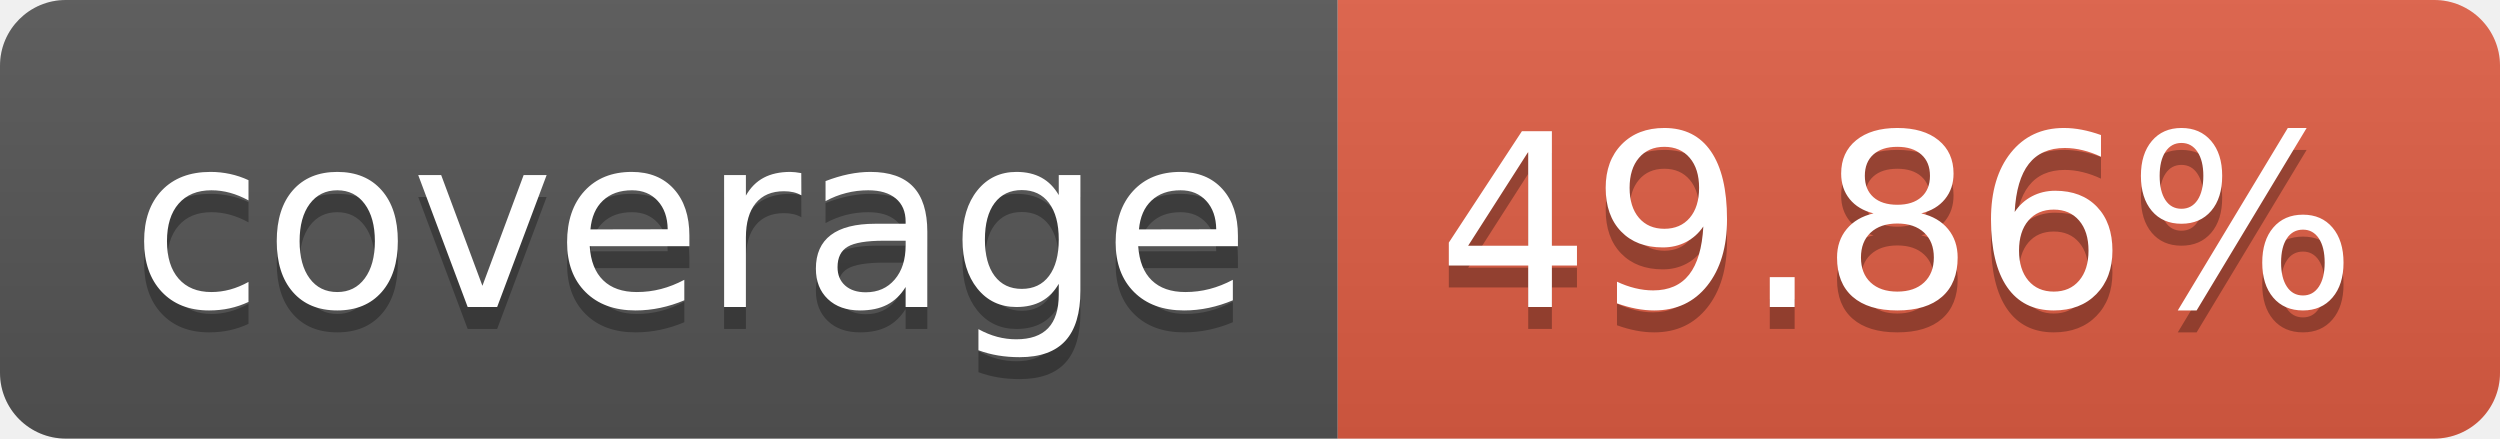
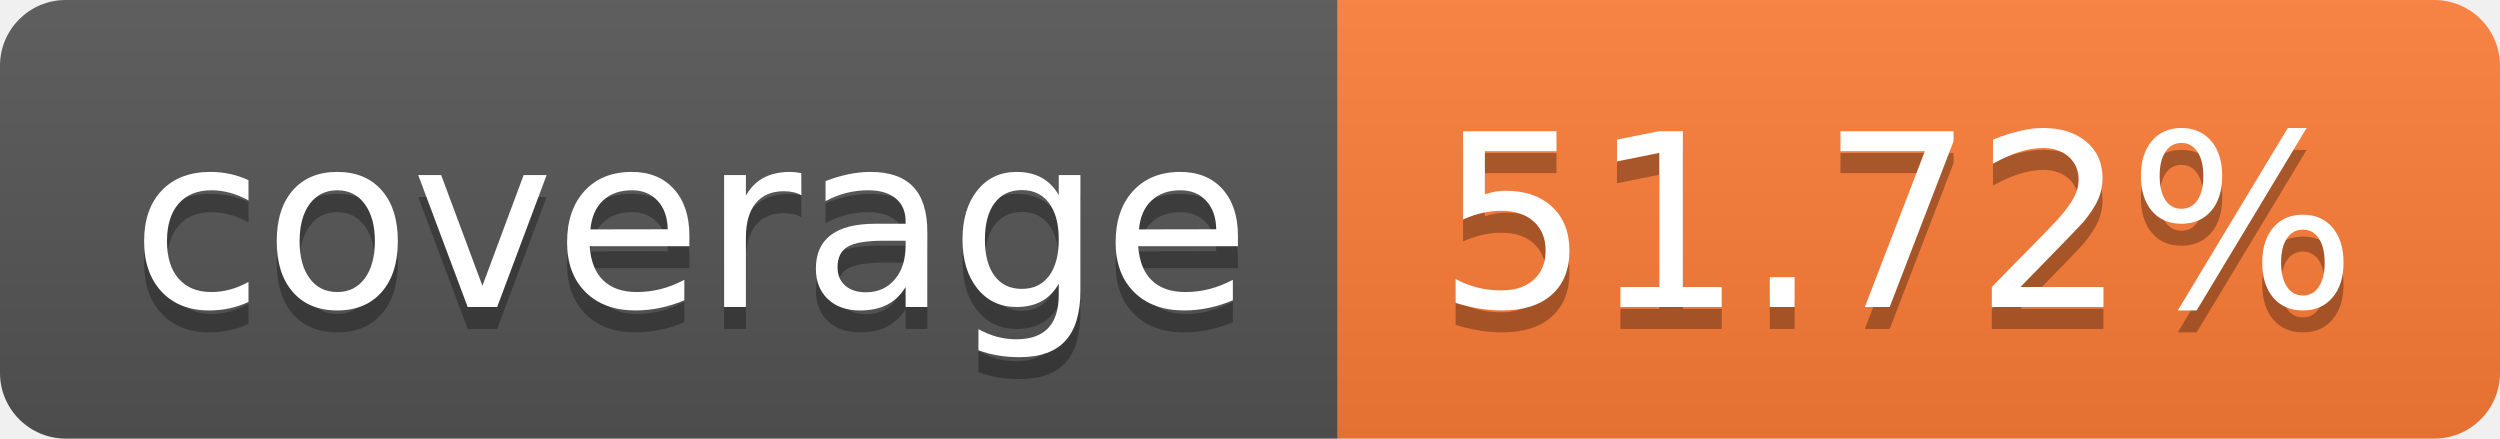
- <svg xmlns="http://www.w3.org/2000/svg" width="114" height="20" role="img" aria-label="coverage: 49.86%">
+ <svg xmlns="http://www.w3.org/2000/svg" width="114" height="20" role="img" aria-label="coverage: 51.72%">
  <linearGradient id="s" x2="0" y2="100%">
    <stop offset="0" stop-color="#bbb" stop-opacity=".1" />
    <stop offset="1" stop-opacity=".1" />
  </linearGradient>
  <clipPath id="r">
    <rect width="114" height="20" rx="3" fill="#fff" />
  </clipPath>
  <g clip-path="url(#r)">
    <rect width="61" height="20" fill="#555" />
-     <rect x="61" width="53" height="20" fill="#e05d44" />
+     <rect x="61" width="53" height="20" fill="#fe7d37" />
    <rect width="114" height="20" fill="url(#s)" />
  </g>
  <g fill="#fff" text-anchor="middle" font-family="Verdana,Geneva,DejaVu Sans,sans-serif" text-rendering="geometricPrecision" font-size="110">
    <text aria-hidden="true" x="315" y="150" fill="#010101" fill-opacity=".3" transform="scale(.1)" textLength="510">coverage</text>
    <text x="315" y="140" transform="scale(.1)" fill="#fff" textLength="510">coverage</text>
-     <text aria-hidden="true" x="865" y="150" fill="#010101" fill-opacity=".3" transform="scale(.1)" textLength="430">49.86%</text>
-     <text x="865" y="140" transform="scale(.1)" fill="#fff" textLength="430">49.86%</text>
+     <text aria-hidden="true" x="865" y="150" fill="#010101" fill-opacity=".3" transform="scale(.1)" textLength="430">51.72%</text>
+     <text x="865" y="140" transform="scale(.1)" fill="#fff" textLength="430">51.72%</text>
  </g>
</svg>
